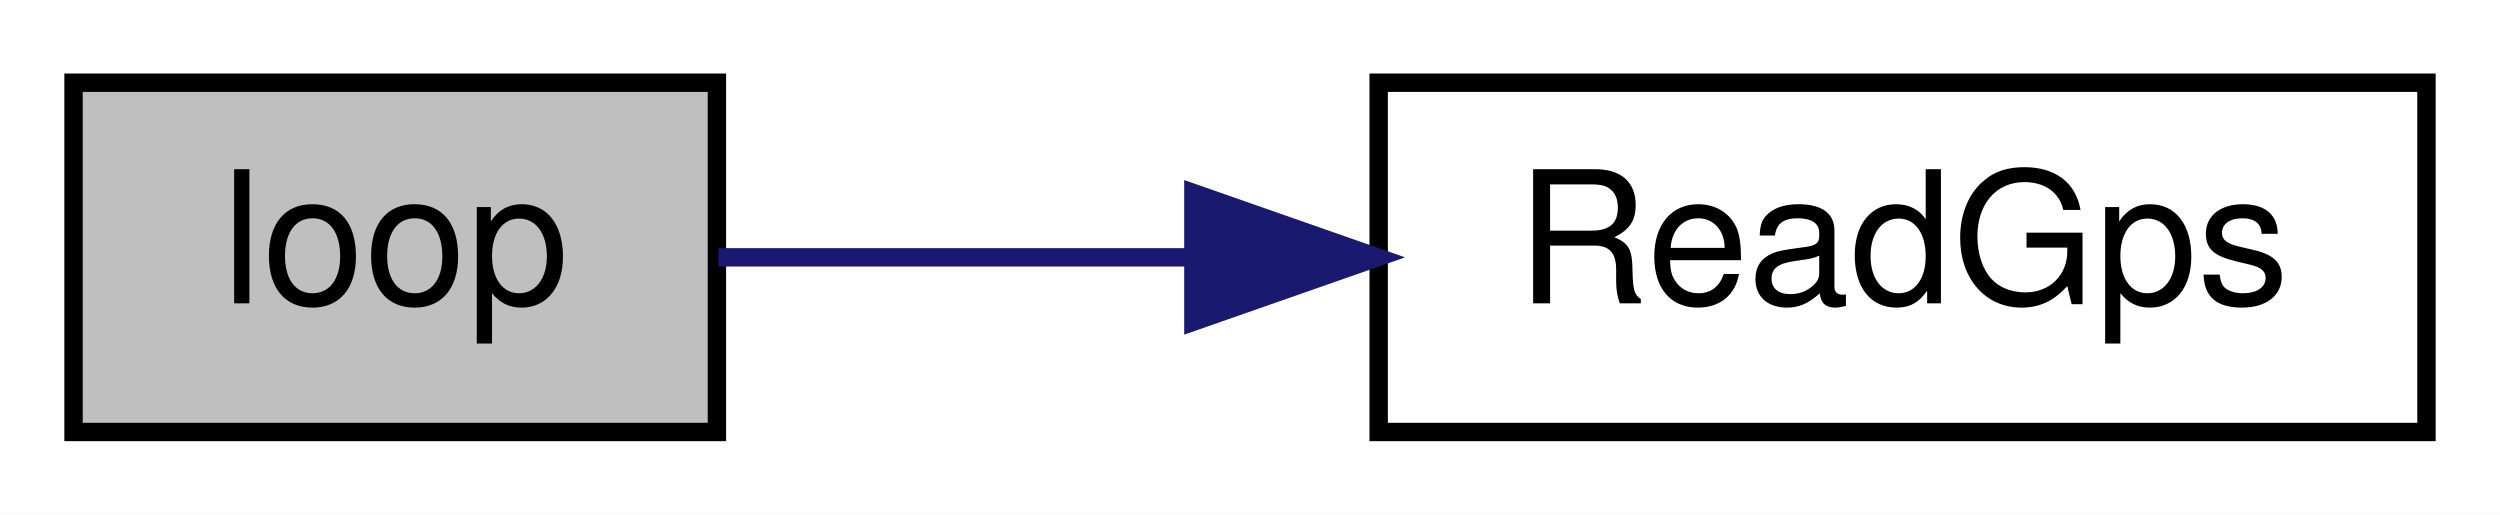
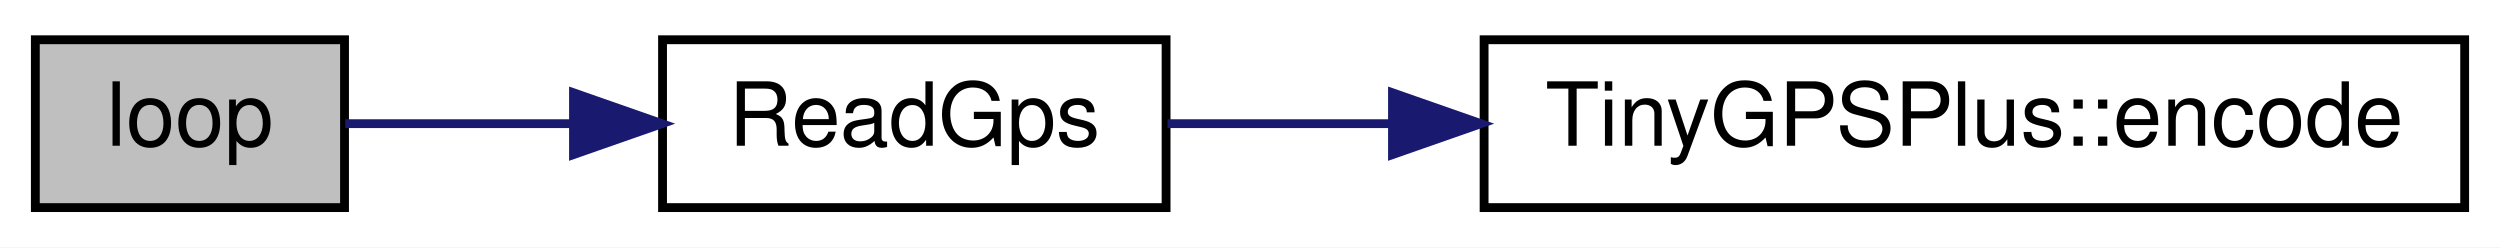
- <svg xmlns="http://www.w3.org/2000/svg" xmlns:xlink="http://www.w3.org/1999/xlink" width="136pt" height="28pt" viewBox="0.00 0.00 136.00 28.00">
+ <svg xmlns="http://www.w3.org/2000/svg" xmlns:xlink="http://www.w3.org/1999/xlink" width="283pt" height="28pt" viewBox="0.00 0.00 283.00 28.00">
  <g id="graph0" class="graph" transform="scale(1 1) rotate(0) translate(4 24)">
-     <polygon fill="white" stroke="transparent" points="-4,4 -4,-24 132,-24 132,4 -4,4" />
+     <polygon fill="white" stroke="transparent" points="-4,4 -4,-24 279,-24 279,4 -4,4" />
    <g id="node1" class="node">
      <g id="a_node1">
        <a xlink:title=" ">
          <polygon fill="#bfbfbf" stroke="black" points="0,-0.5 0,-19.5 35,-19.5 35,-0.5 0,-0.5" />
          <text text-anchor="middle" x="17.5" y="-7.5" font-family="Helvetica,sans-Serif" font-size="10.00">loop</text>
        </a>
      </g>
    </g>
    <g id="node2" class="node">
      <g id="a_node2">
        <a xlink:href="_sensor_hub_2src_2main_8cpp.html#adf4ab5f33d1ca1e1dd96454622f105d7" target="_top" xlink:title=" ">
          <polygon fill="white" stroke="black" points="71,-0.5 71,-19.5 128,-19.5 128,-0.5 71,-0.5" />
          <text text-anchor="middle" x="99.5" y="-7.5" font-family="Helvetica,sans-Serif" font-size="10.00">ReadGps</text>
        </a>
      </g>
    </g>
    <g id="edge1" class="edge">
      <path fill="none" stroke="midnightblue" d="M35.08,-10C42.59,-10 51.81,-10 60.87,-10" />
      <polygon fill="midnightblue" stroke="midnightblue" points="60.92,-13.5 70.92,-10 60.92,-6.5 60.92,-13.5" />
    </g>
+     <g id="node3" class="node">
+       <g id="a_node3">
+         <a xlink:href="class_tiny_g_p_s_plus.html#ad7b78320b7e4967df17c6a27008a5154" target="_top" xlink:title=" ">
+           <polygon fill="white" stroke="black" points="164,-0.5 164,-19.5 275,-19.5 275,-0.5 164,-0.5" />
+           <text text-anchor="middle" x="219.5" y="-7.5" font-family="Helvetica,sans-Serif" font-size="10.00">TinyGPSPlus::encode</text>
+         </a>
+       </g>
+     </g>
+     <g id="edge2" class="edge">
+       <path fill="none" stroke="midnightblue" d="M128.17,-10C135.89,-10 144.62,-10 153.53,-10" />
+       <polygon fill="midnightblue" stroke="midnightblue" points="153.63,-13.5 163.63,-10 153.63,-6.5 153.63,-13.5" />
+     </g>
  </g>
</svg>
